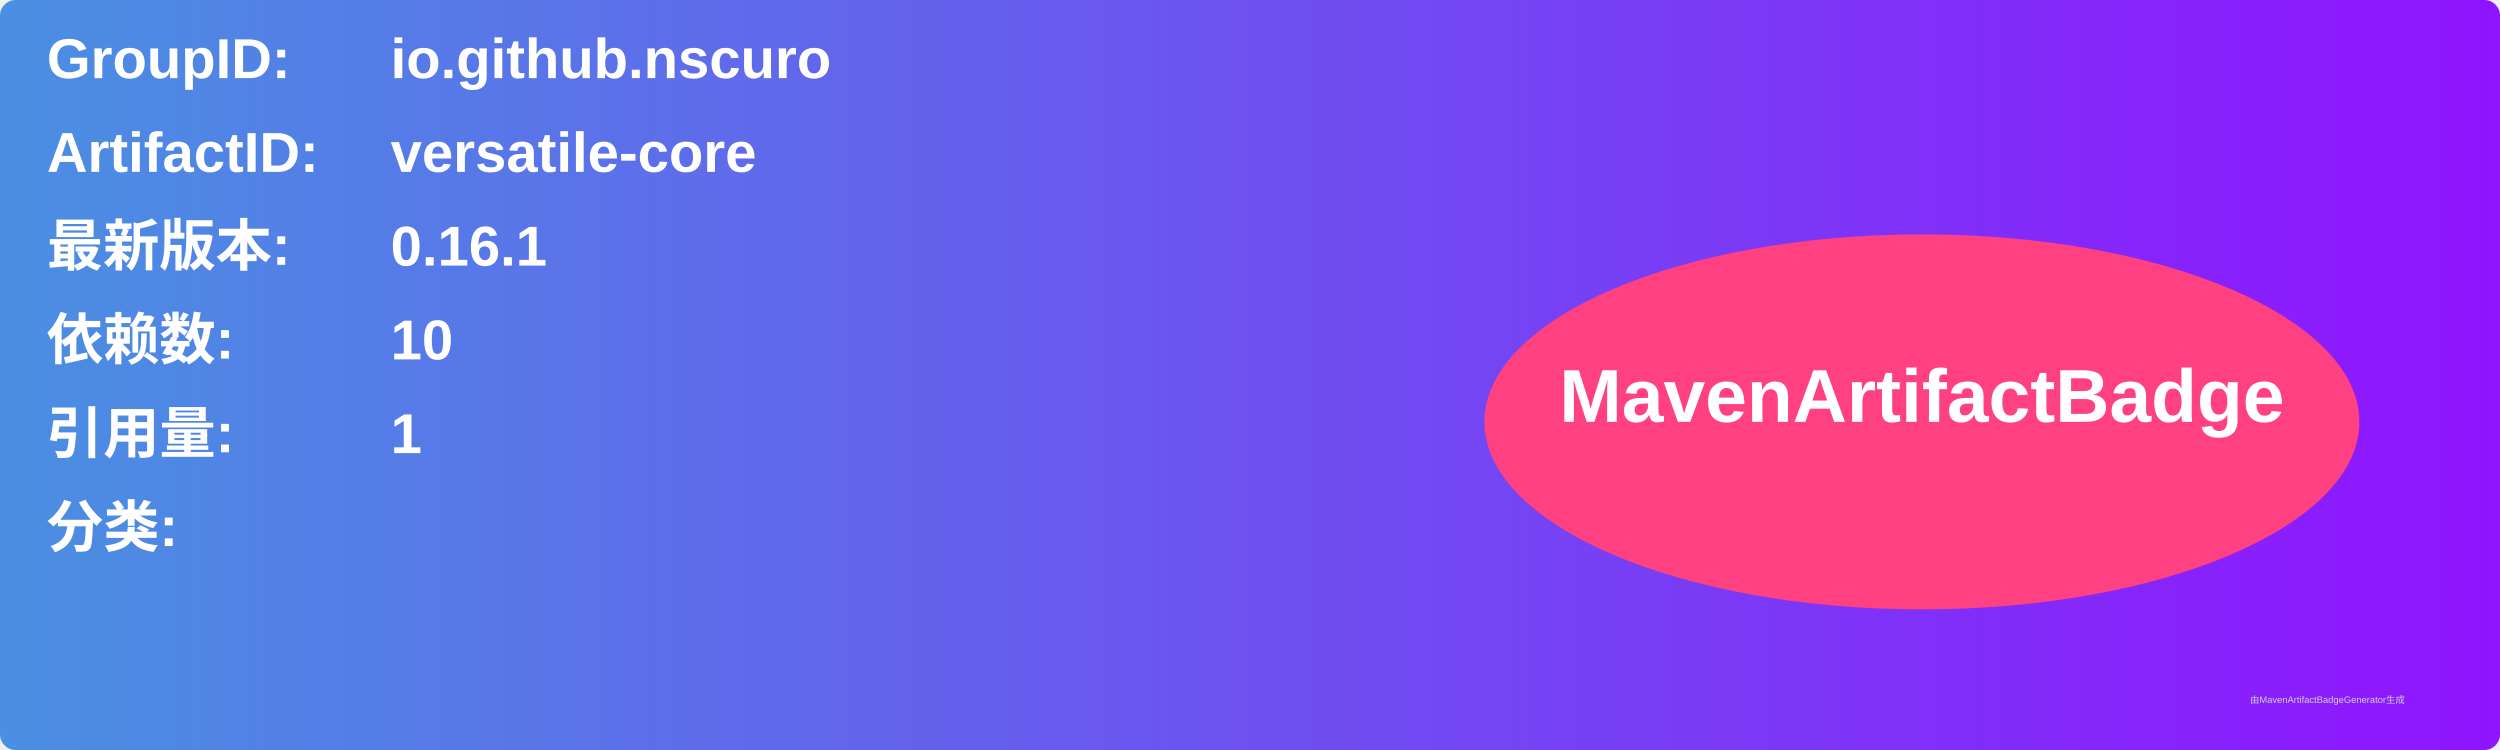
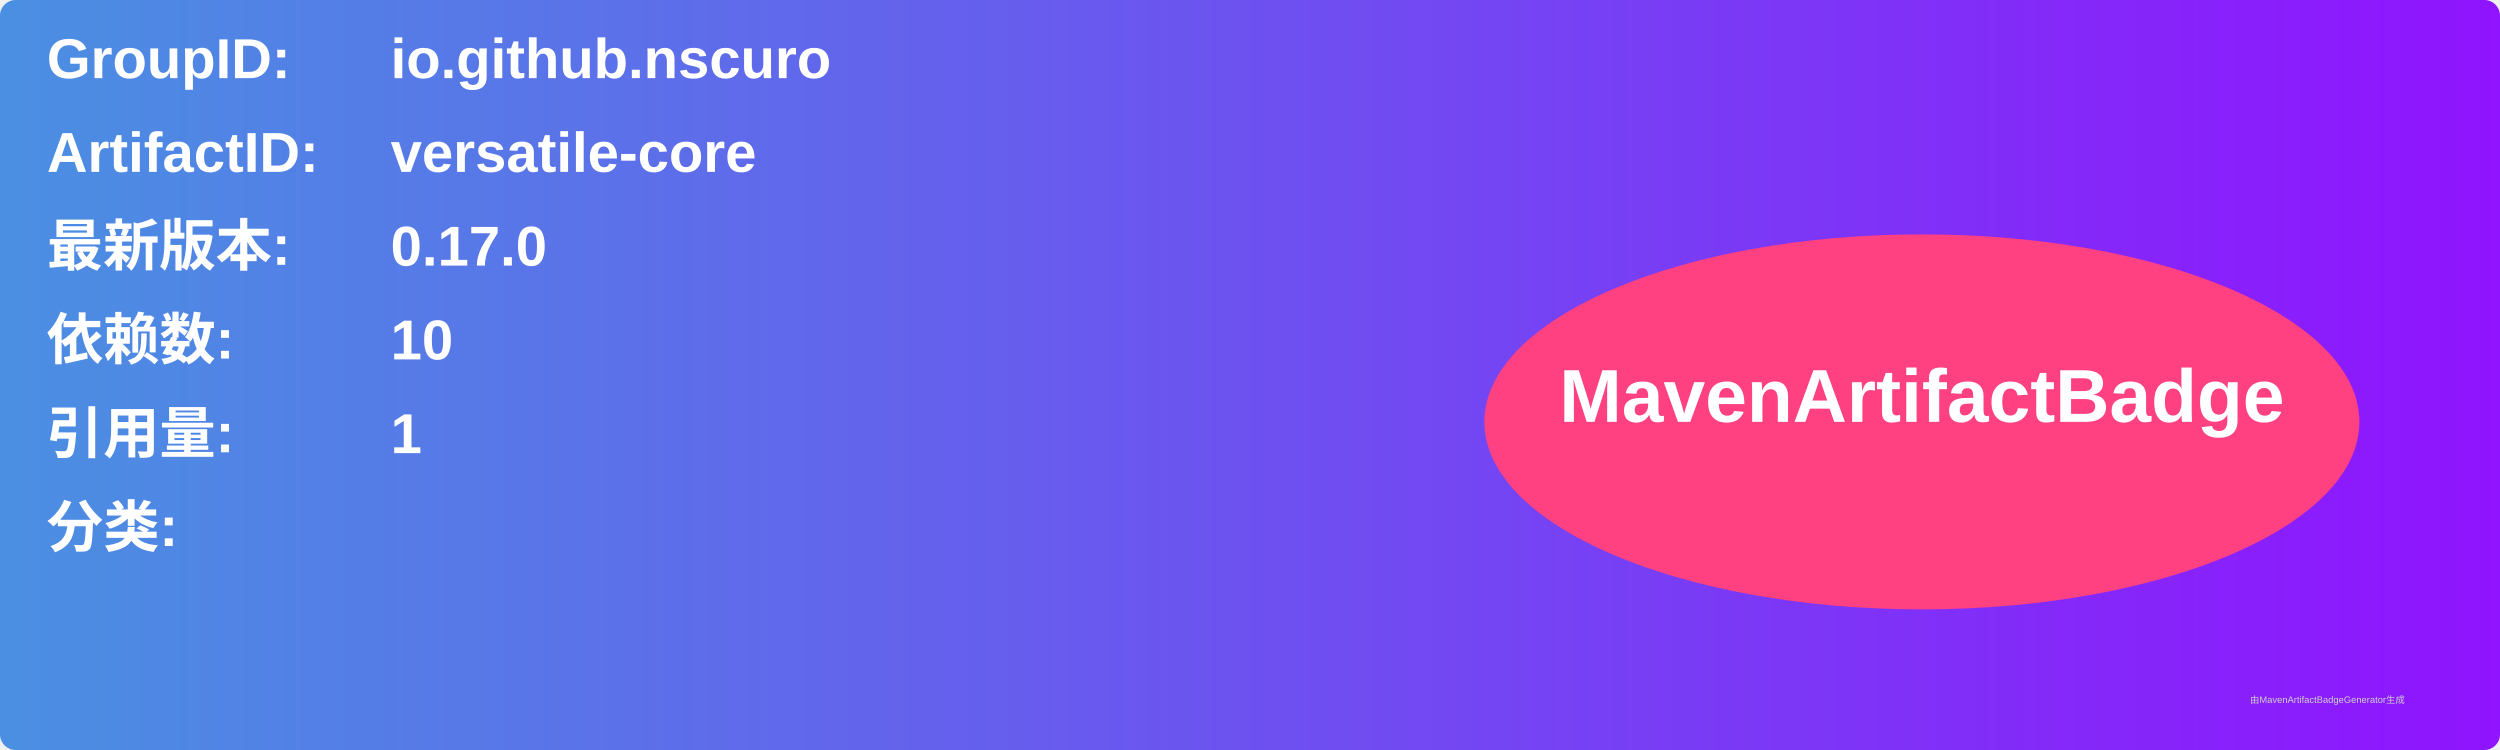
<svg xmlns="http://www.w3.org/2000/svg" width="800" height="240" viewBox="0 0 800 240">
  <linearGradient id="grad" x1="0%" y1="0%" x2="100%" y2="0%">
    <stop offset="0%" stop-color="#4a90e2" />
    <stop offset="100%" stop-color="#9013fe" />
  </linearGradient>
  <rect width="100%" height="100%" rx="5" ry="5" fill="url(#grad)" />
  <g transform="translate(15, 15)">
    <text x="0" y="10" font-family="Arial" font-size="18" fill="white" font-weight="bold" width="260">GroupID:</text>
    <text x="110" y="10" font-family="Arial" font-size="18" fill="white" font-weight="bold" width="460">io.github.nscuro</text>
    <text x="0" y="40" font-family="Arial" font-size="18" fill="white" font-weight="bold" width="260">ArtifactID:</text>
    <text x="110" y="40" font-family="Arial" font-size="18" fill="white" font-weight="bold" width="460">versatile-core</text>
    <text x="0" y="70" font-family="Arial" font-size="18" fill="white" font-weight="bold">最新版本:</text>
    <text x="110" y="70" font-family="Arial" font-size="18" fill="white" font-weight="bold">
-       <tspan font-weight="bold">0.16.1</tspan>
+       <tspan font-weight="bold">0.17.0</tspan>
    </text>
    <text x="0" y="100" font-family="Arial" font-size="18" fill="white" font-weight="bold">依赖数: </text>
    <text x="110" y="100" font-family="Arial" font-size="18" fill="white">
      <tspan font-weight="bold">10</tspan>
    </text>
    <text x="0" y="130" font-family="Arial" font-size="18" fill="white" font-weight="bold">引用量: </text>
    <text x="110" y="130" font-family="Arial" font-size="18" fill="white">
      <tspan font-weight="bold">1</tspan>
    </text>
    <text x="0" y="160" font-family="Arial" font-size="18" fill="white" font-weight="bold">分类:</text>
    <text x="10" y="190" font-family="Arial" font-size="10" fill="white">
      <tspan font-weight="bold" />
    </text>
    <ellipse cx="600" cy="120" rx="140" ry="60" fill="#ff4081" />
    <text x="600" y="120" text-anchor="middle" font-family="Arial" font-size="24" fill="white" font-weight="bold">MavenArtifactBadge</text>
  </g>
  <text x="720" y="225" font-family="Arial" font-size="3" fill="#d0d0d0">由MavenArtifactBadgeGenerator生成</text>
</svg>
